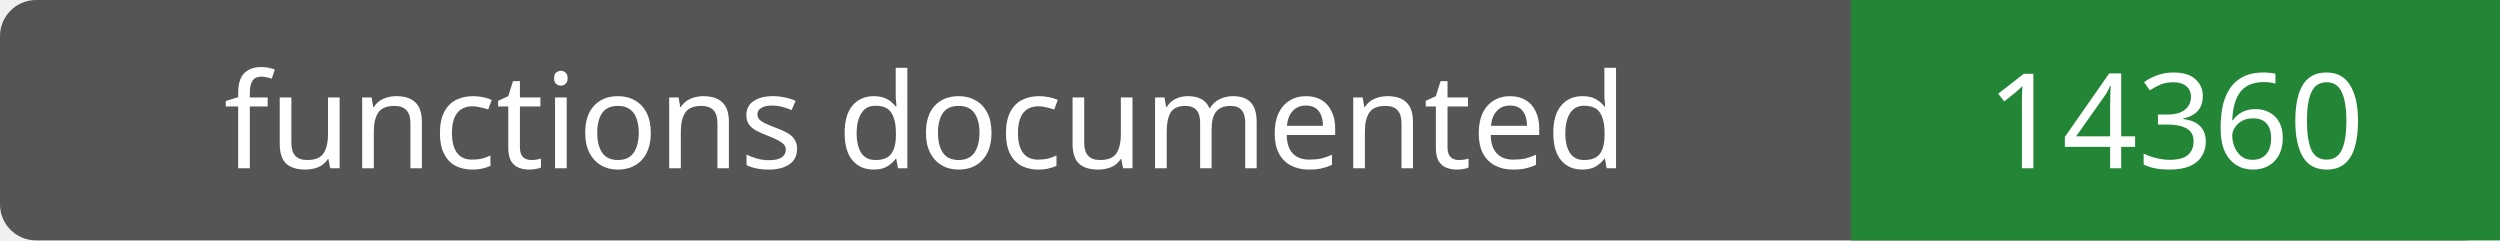
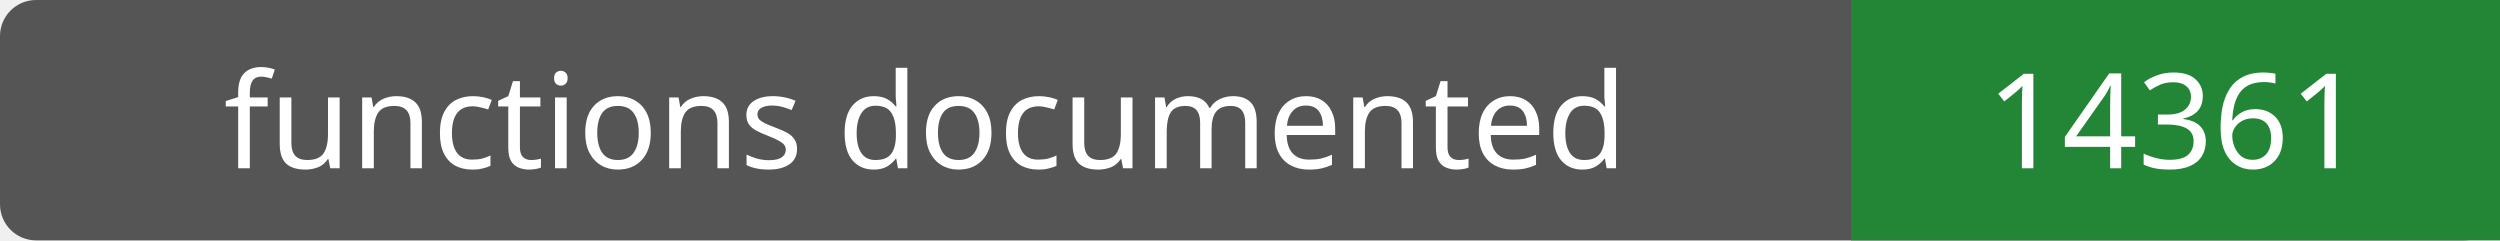
- <svg xmlns="http://www.w3.org/2000/svg" width="208" height="20" role="img" aria-label="functions documented: 14360">
+ <svg xmlns="http://www.w3.org/2000/svg" width="208" height="20" role="img" aria-label="functions documented: 14361">
  <rect width="208" height="20" rx="3" fill="#555" />
  <path fill="#238636" d="M154 0h54v20H154z" />
  <g fill="#fff" text-anchor="middle" font-family="Verdana,sans-serif" font-size="11">
    <text x="77.0" y="14">functions documented</text>
-     <text x="181.0" y="14">14360</text>
+     <text x="181.0" y="14">14361</text>
  </g>
</svg>
